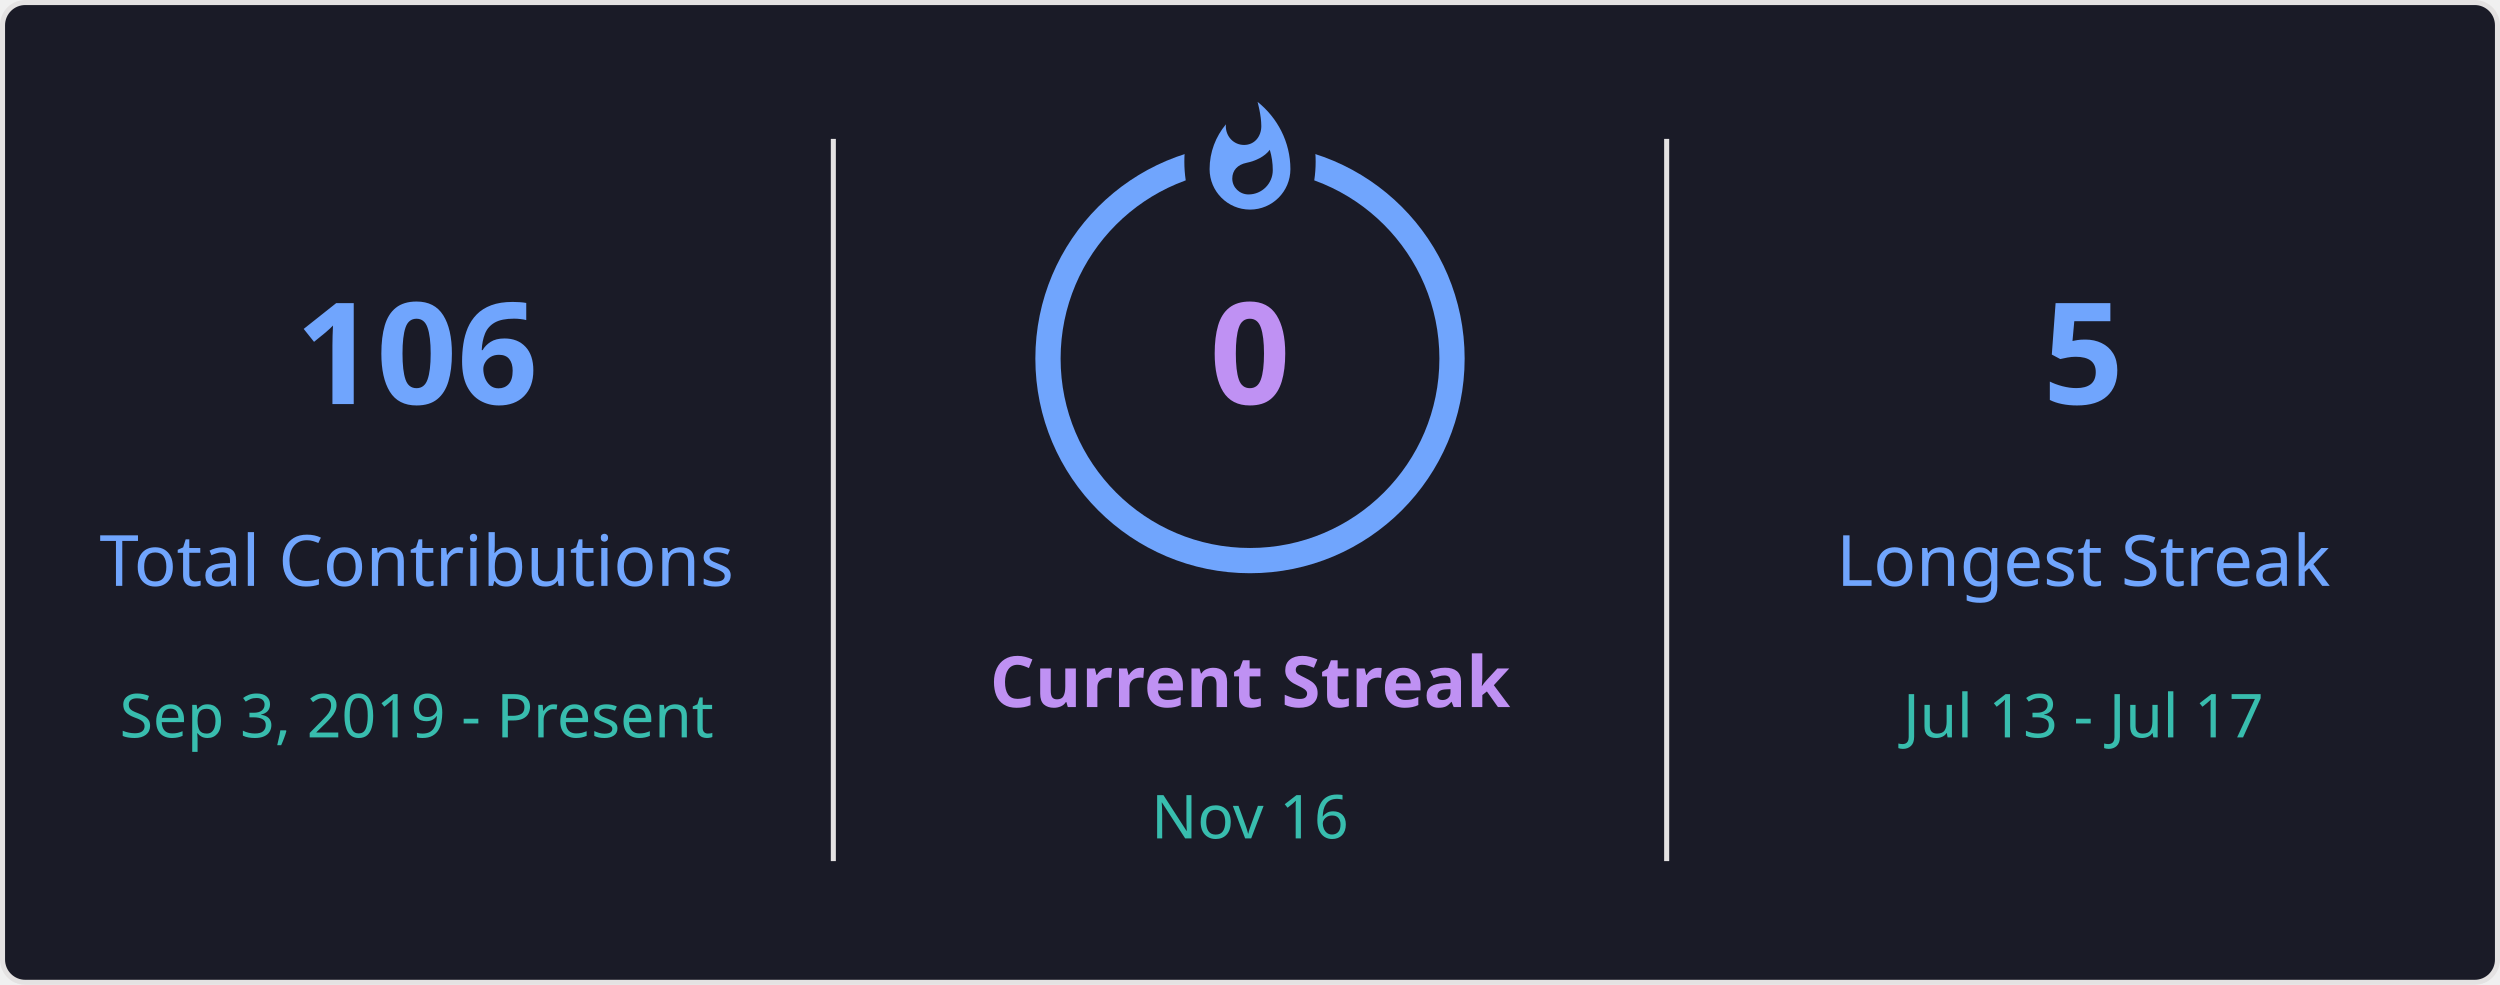
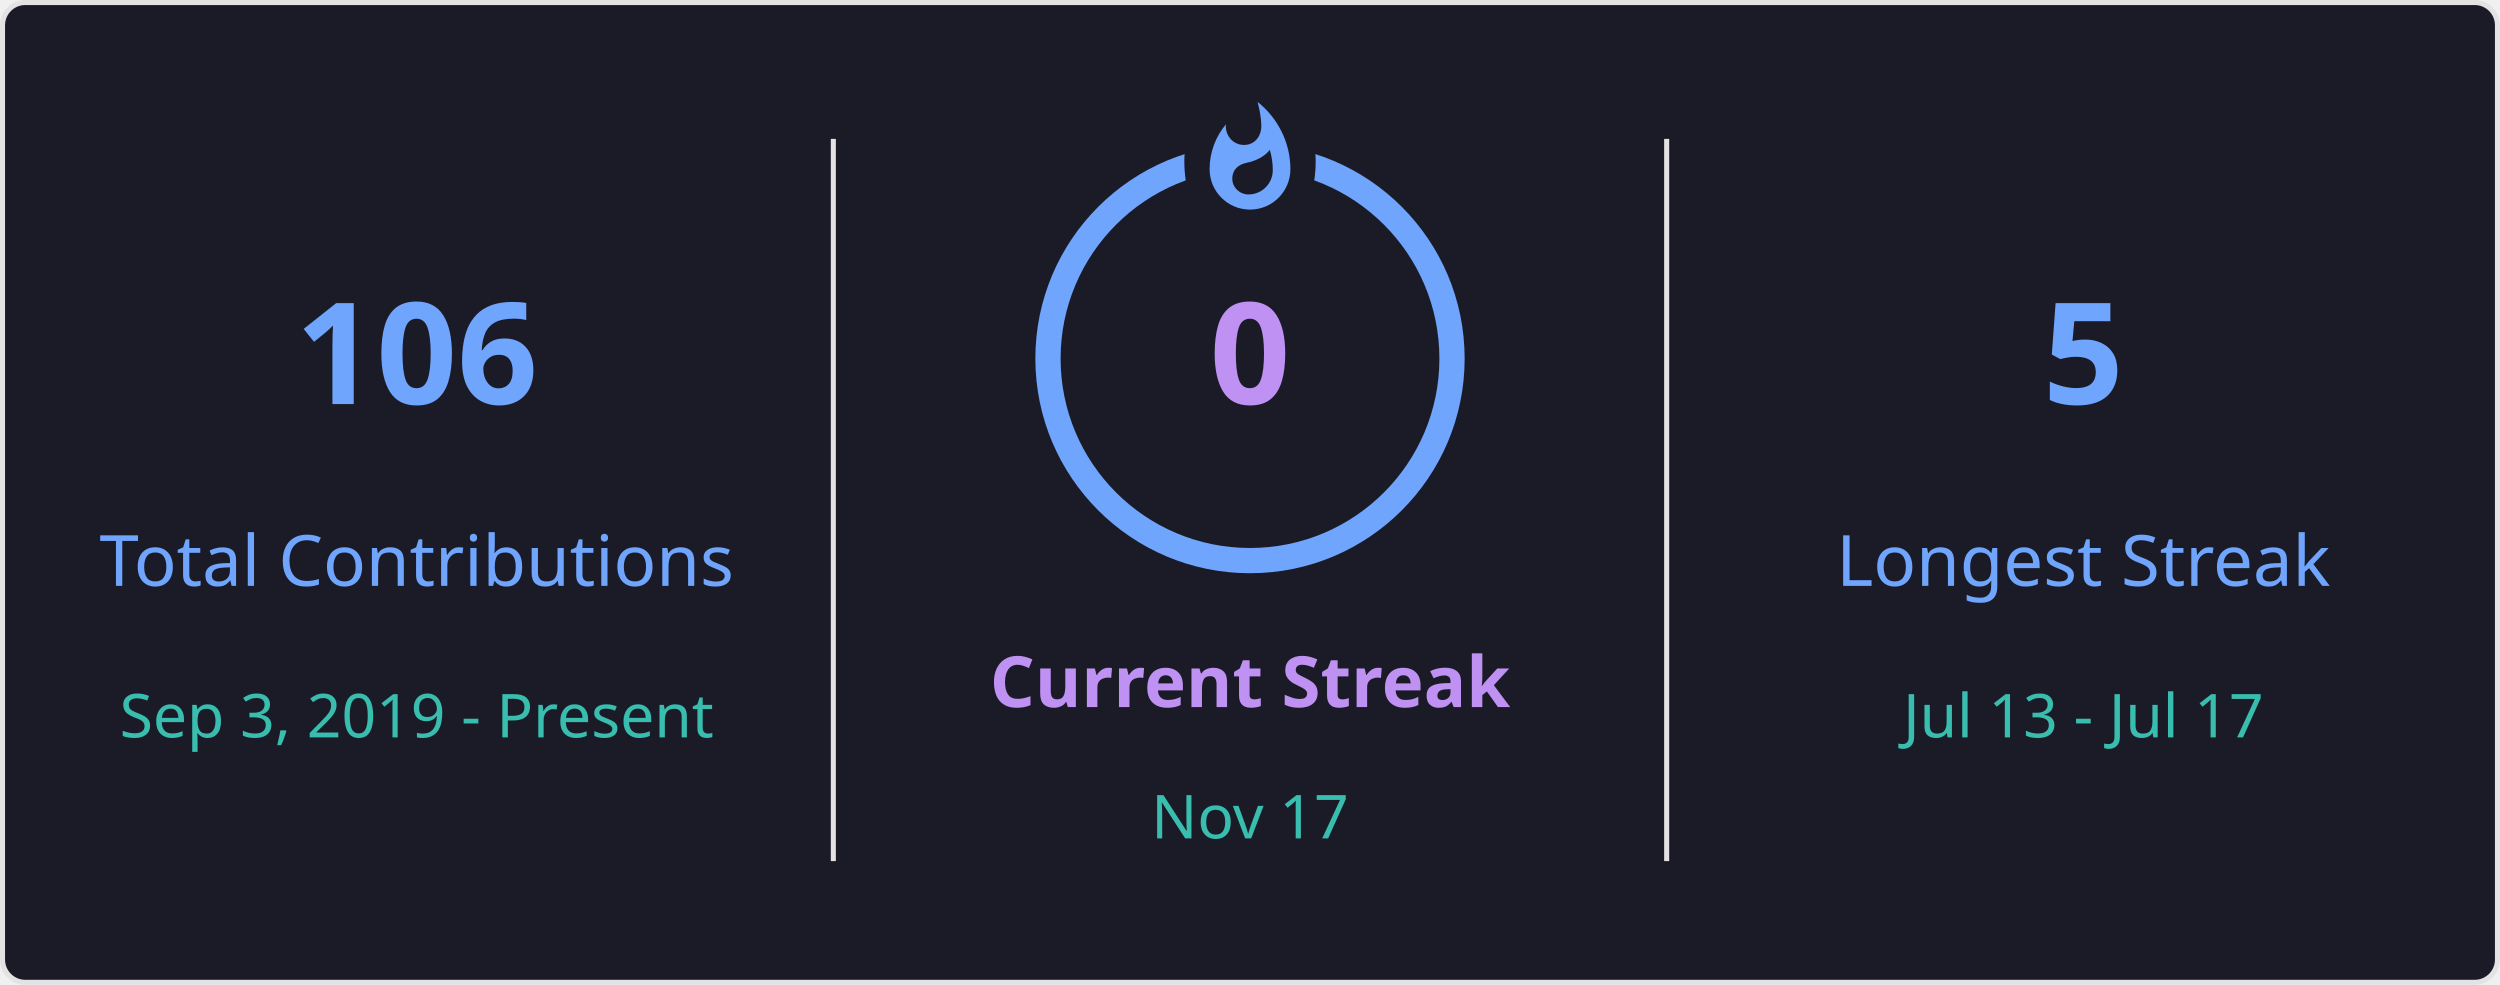
<svg xmlns="http://www.w3.org/2000/svg" style="isolation: isolate" viewBox="0 0 495 195" width="495px" height="195px" direction="ltr">
  <defs>
    <clipPath id="outer_rectangle">
      <rect width="495" height="195" rx="4.5" />
    </clipPath>
    <mask id="mask_out_ring_behind_fire">
      <rect width="495" height="195" fill="white" />
      <ellipse id="mask-ellipse" cx="247.5" cy="32" rx="13" ry="18" fill="black" />
    </mask>
  </defs>
  <g clip-path="url(#outer_rectangle)">
    <g style="isolation: isolate">
      <rect stroke="#E4E2E2" fill="#1A1B27" rx="4.5" x="0.5" y="0.5" width="494" height="194" />
    </g>
    <g style="isolation: isolate">
      <line x1="165" y1="28" x2="165" y2="170" vector-effect="non-scaling-stroke" stroke-width="1" stroke="#E4E2E2" stroke-linejoin="miter" stroke-linecap="square" stroke-miterlimit="3" />
      <line x1="330" y1="28" x2="330" y2="170" vector-effect="non-scaling-stroke" stroke-width="1" stroke="#E4E2E2" stroke-linejoin="miter" stroke-linecap="square" stroke-miterlimit="3" />
    </g>
    <g style="isolation: isolate">
      <g transform="translate(82.5, 48)">
        <text x="0" y="32" stroke-width="0" text-anchor="middle" fill="#70A5FD" stroke="none" font-family="&quot;Segoe UI&quot;, Ubuntu, sans-serif" font-weight="700" font-size="28px" font-style="normal" style="opacity: 1; opacity: 1;">
                        106
                    </text>
      </g>
      <g transform="translate(82.5, 84)">
        <text x="0" y="32" stroke-width="0" text-anchor="middle" fill="#70A5FD" stroke="none" font-family="&quot;Segoe UI&quot;, Ubuntu, sans-serif" font-weight="400" font-size="14px" font-style="normal" style="opacity: 1; opacity: 1;">
                        Total Contributions
                    </text>
      </g>
      <g transform="translate(82.5, 114)">
        <text x="0" y="32" stroke-width="0" text-anchor="middle" fill="#38BDAE" stroke="none" font-family="&quot;Segoe UI&quot;, Ubuntu, sans-serif" font-weight="400" font-size="12px" font-style="normal" style="opacity: 1; opacity: 1;">
                        Sep 3, 2019 - Present
                    </text>
      </g>
    </g>
    <g style="isolation: isolate">
      <g transform="translate(247.5, 108)">
        <text x="0" y="32" stroke-width="0" text-anchor="middle" fill="#BF91F3" stroke="none" font-family="&quot;Segoe UI&quot;, Ubuntu, sans-serif" font-weight="700" font-size="14px" font-style="normal" style="opacity: 1; opacity: 1;">
                        Current Streak
                    </text>
      </g>
      <g transform="translate(247.5, 145)">
        <text x="0" y="21" stroke-width="0" text-anchor="middle" fill="#38BDAE" stroke="none" font-family="&quot;Segoe UI&quot;, Ubuntu, sans-serif" font-weight="400" font-size="12px" font-style="normal" style="opacity: 1; opacity: 1;">
-                         Nov 16
+                         Nov 17
                    </text>
      </g>
      <g mask="url(#mask_out_ring_behind_fire)">
        <circle cx="247.5" cy="71" r="40" fill="none" stroke="#70A5FD" stroke-width="5" style="opacity: 1; opacity: 1;" />
      </g>
      <g transform="translate(247.5, 19.5)" stroke-opacity="0" style="opacity: 1; opacity: 1;">
        <path d="M -12 -0.5 L 15 -0.5 L 15 23.5 L -12 23.5 L -12 -0.5 Z" fill="none" />
        <path d="M 1.5 0.67 C 1.5 0.67 2.24 3.32 2.24 5.47 C 2.24 7.53 0.89 9.2 -1.17 9.2 C -3.23 9.2 -4.79 7.53 -4.79 5.47 L -4.76 5.11 C -6.78 7.51 -8 10.62 -8 13.99 C -8 18.41 -4.42 22 0 22 C 4.42 22 8 18.41 8 13.99 C 8 8.6 5.41 3.79 1.5 0.67 Z M -0.29 19 C -2.07 19 -3.51 17.6 -3.51 15.86 C -3.51 14.24 -2.46 13.1 -0.7 12.74 C 1.07 12.38 2.9 11.53 3.92 10.16 C 4.31 11.45 4.51 12.81 4.51 14.2 C 4.51 16.85 2.36 19 -0.29 19 Z" fill="#70A5FD" stroke-opacity="0" />
      </g>
      <g transform="translate(247.5, 48)">
        <text x="0" y="32" stroke-width="0" text-anchor="middle" fill="#BF91F3" stroke="none" font-family="&quot;Segoe UI&quot;, Ubuntu, sans-serif" font-weight="700" font-size="28px" font-style="normal" style="font-size: 28px;">
                        0
                    </text>
      </g>
    </g>
    <g style="isolation: isolate">
      <g transform="translate(412.5, 48)">
        <text x="0" y="32" stroke-width="0" text-anchor="middle" fill="#70A5FD" stroke="none" font-family="&quot;Segoe UI&quot;, Ubuntu, sans-serif" font-weight="700" font-size="28px" font-style="normal" style="opacity: 1; opacity: 1;">
                        5
                    </text>
      </g>
      <g transform="translate(412.5, 84)">
        <text x="0" y="32" stroke-width="0" text-anchor="middle" fill="#70A5FD" stroke="none" font-family="&quot;Segoe UI&quot;, Ubuntu, sans-serif" font-weight="400" font-size="14px" font-style="normal" style="opacity: 1; opacity: 1;">
                        Longest Streak
                    </text>
      </g>
      <g transform="translate(412.5, 114)">
        <text x="0" y="32" stroke-width="0" text-anchor="middle" fill="#38BDAE" stroke="none" font-family="&quot;Segoe UI&quot;, Ubuntu, sans-serif" font-weight="400" font-size="12px" font-style="normal" style="opacity: 1; opacity: 1;">
                        Jul 13 - Jul 17
                    </text>
      </g>
    </g>
  </g>
</svg>
